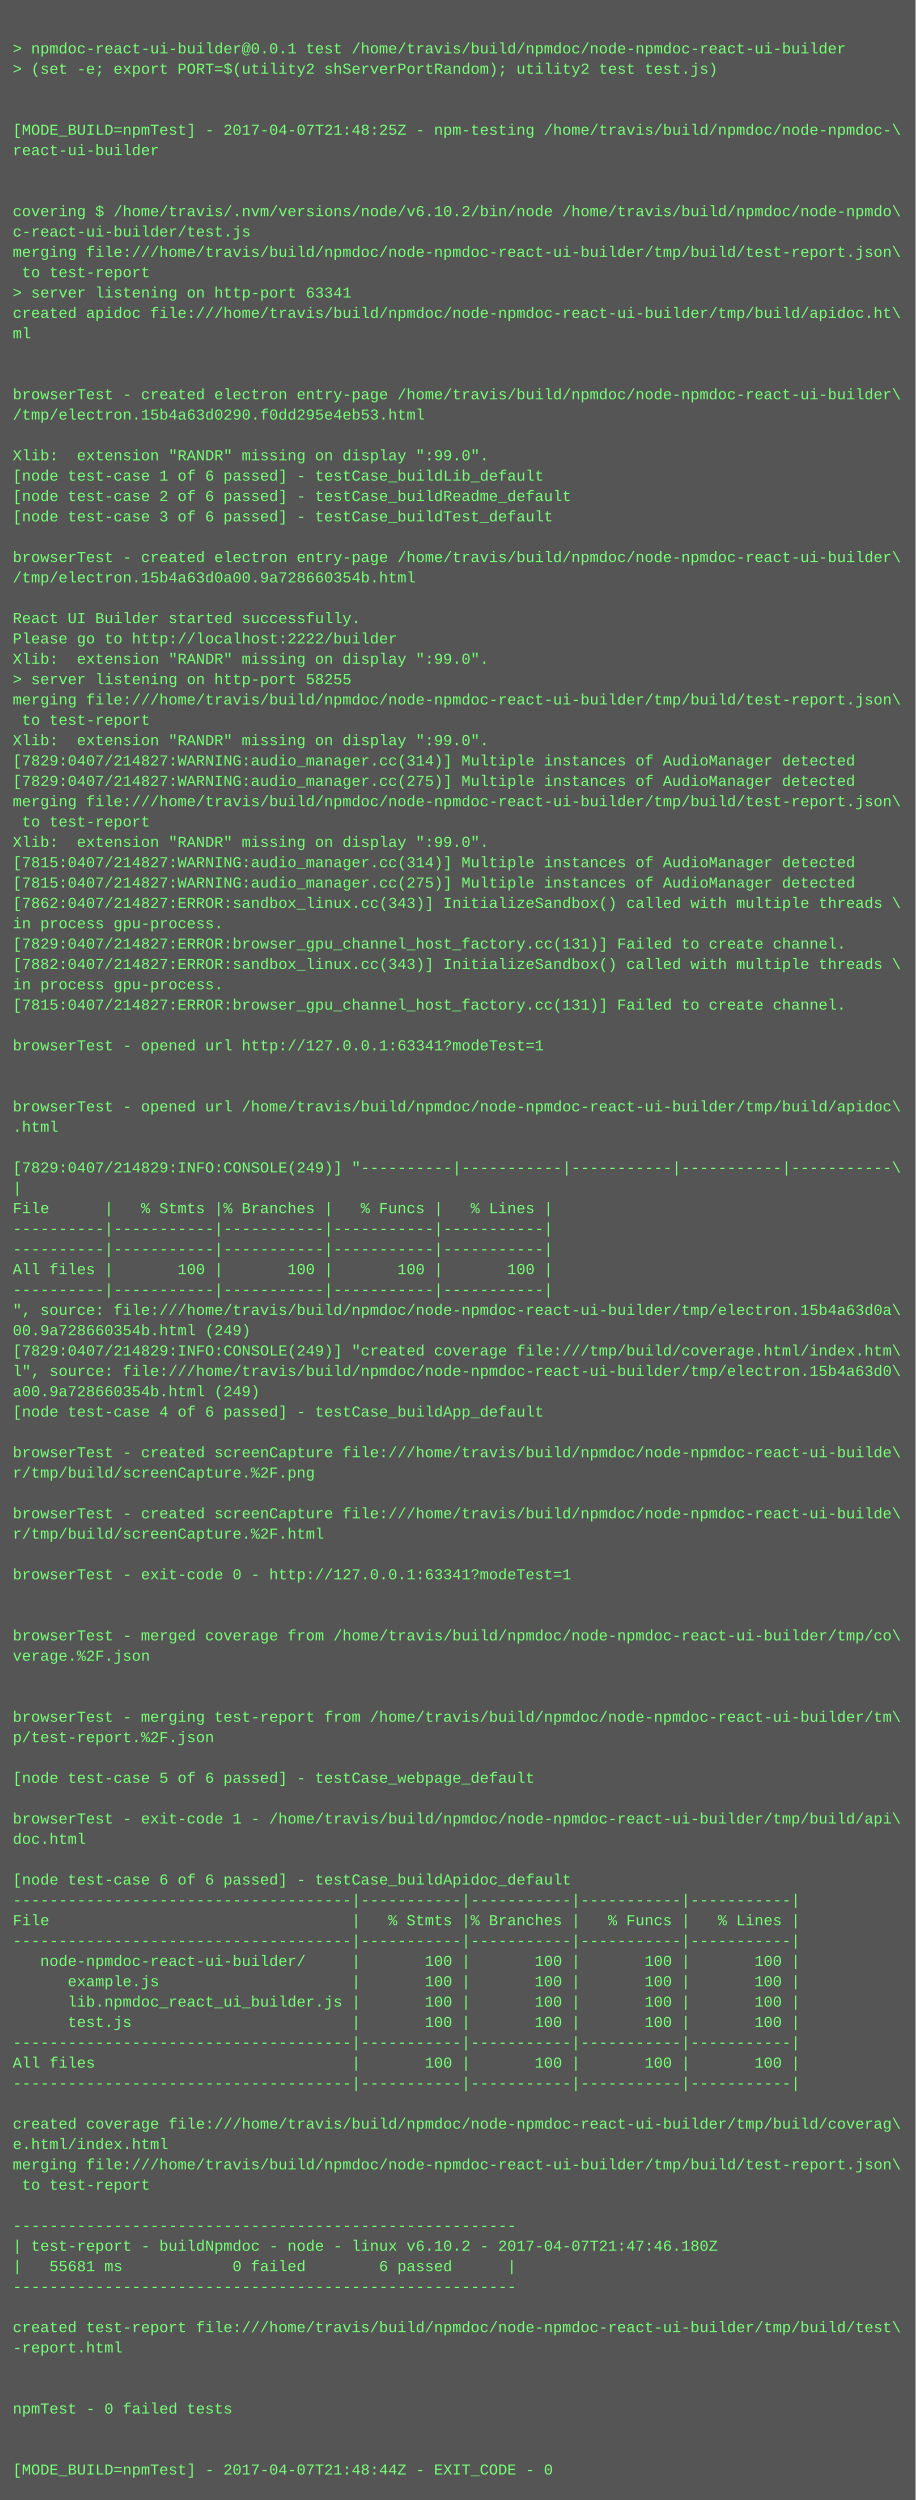
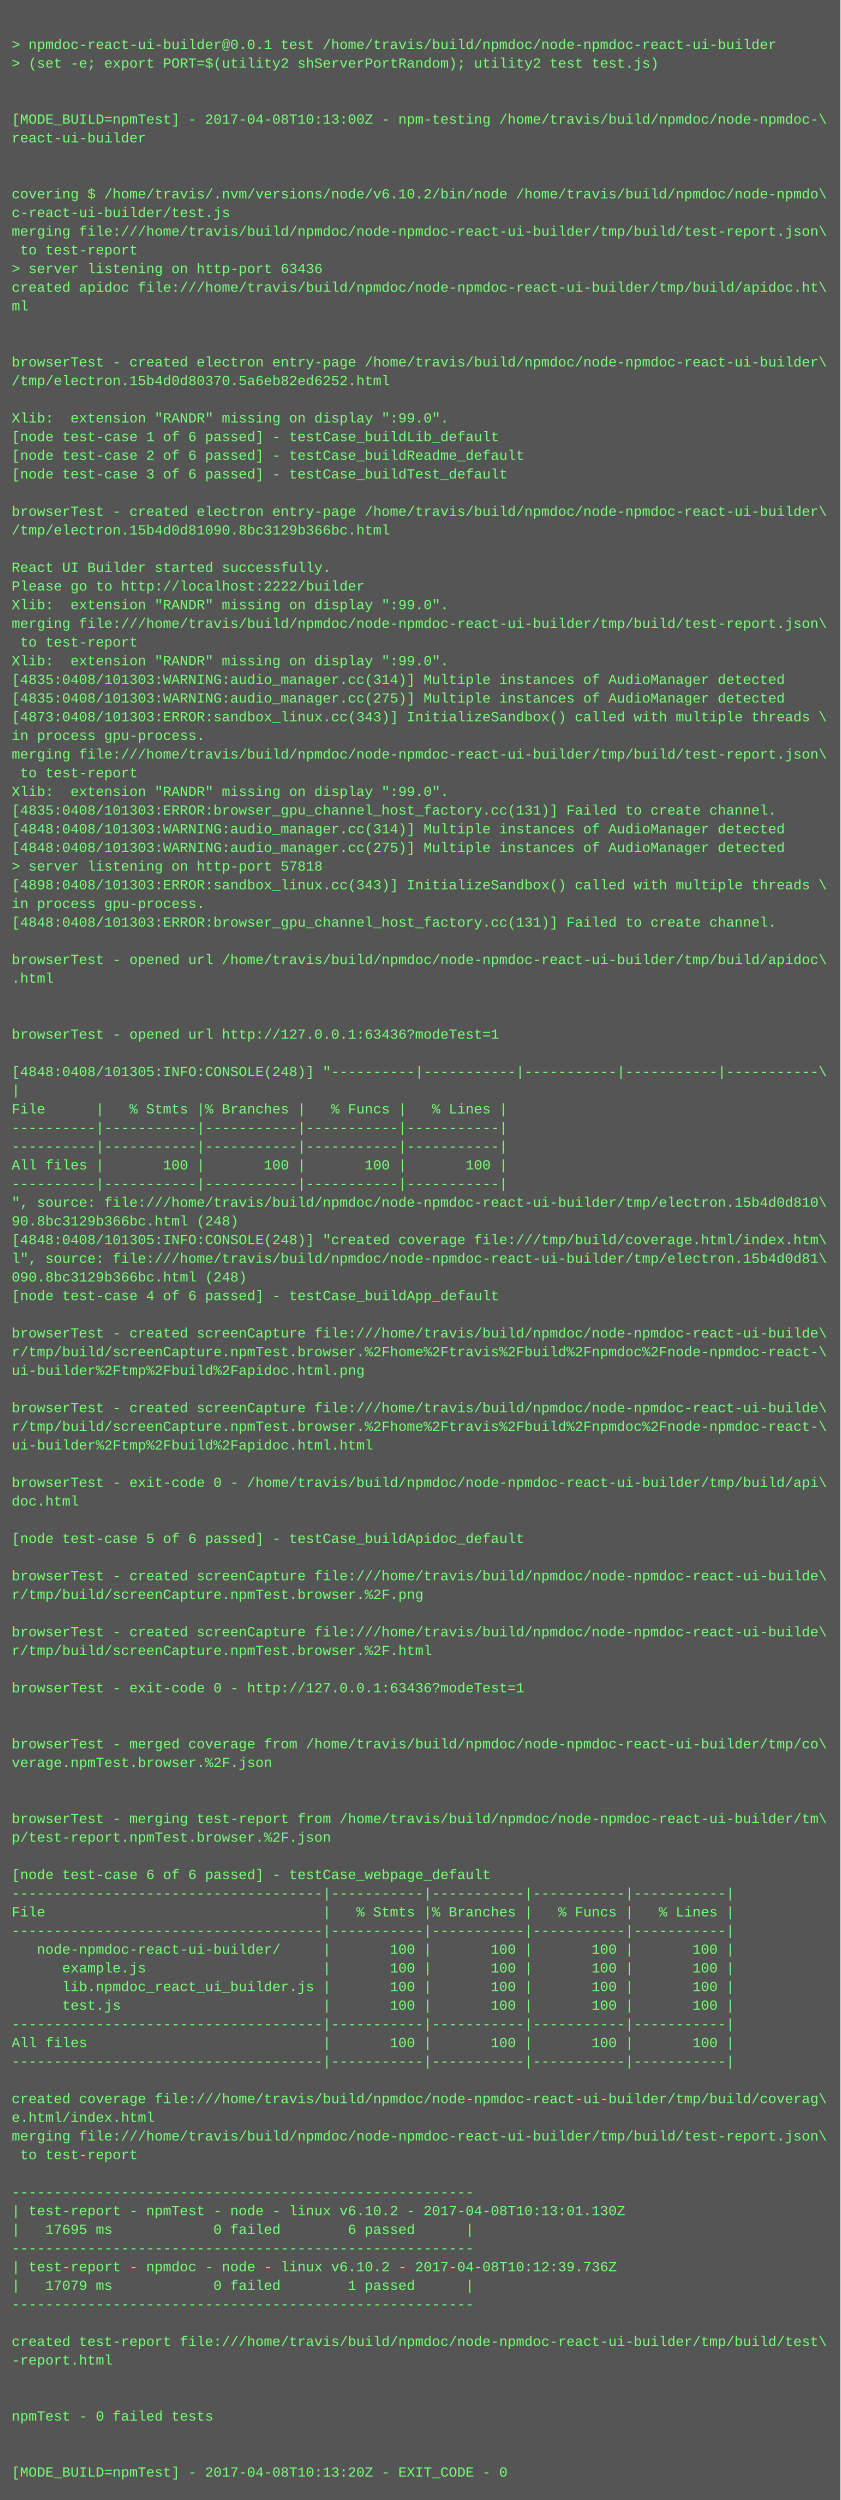
- <svg xmlns="http://www.w3.org/2000/svg" height="1966" width="720">
-   <rect height="1966" fill="#555" width="720" />
+ <svg xmlns="http://www.w3.org/2000/svg" height="2142" width="720">
+   <rect height="2142" fill="#555" width="720" />
  <text fill="#7f7" font-family="Courier New" font-size="12" xml:space="preserve">
    <tspan x="10" y="26" />
    <tspan x="10" y="42">&gt; npmdoc-react-ui-builder@0.0.1 test /home/travis/build/npmdoc/node-npmdoc-react-ui-builder</tspan>
    <tspan x="10" y="58">&gt; (set -e; export PORT=$(utility2 shServerPortRandom); utility2 test test.js)</tspan>
    <tspan x="10" y="74" />
    <tspan x="10" y="90" />
-     <tspan x="10" y="106">[MODE_BUILD=npmTest] - 2017-04-07T21:48:25Z - npm-testing /home/travis/build/npmdoc/node-npmdoc-\</tspan>
+     <tspan x="10" y="106">[MODE_BUILD=npmTest] - 2017-04-08T10:13:00Z - npm-testing /home/travis/build/npmdoc/node-npmdoc-\</tspan>
    <tspan x="10" y="122">react-ui-builder</tspan>
    <tspan x="10" y="138" />
    <tspan x="10" y="154" />
    <tspan x="10" y="170">covering $ /home/travis/.nvm/versions/node/v6.10.2/bin/node /home/travis/build/npmdoc/node-npmdo\</tspan>
    <tspan x="10" y="186">c-react-ui-builder/test.js</tspan>
    <tspan x="10" y="202">merging file:///home/travis/build/npmdoc/node-npmdoc-react-ui-builder/tmp/build/test-report.json\</tspan>
    <tspan x="10" y="218"> to test-report</tspan>
-     <tspan x="10" y="234">&gt; server listening on http-port 63341</tspan>
+     <tspan x="10" y="234">&gt; server listening on http-port 63436</tspan>
    <tspan x="10" y="250">created apidoc file:///home/travis/build/npmdoc/node-npmdoc-react-ui-builder/tmp/build/apidoc.ht\</tspan>
    <tspan x="10" y="266">ml</tspan>
    <tspan x="10" y="282" />
    <tspan x="10" y="298" />
    <tspan x="10" y="314">browserTest - created electron entry-page /home/travis/build/npmdoc/node-npmdoc-react-ui-builder\</tspan>
-     <tspan x="10" y="330">/tmp/electron.15b4a63d0290.f0dd295e4eb53.html</tspan>
+     <tspan x="10" y="330">/tmp/electron.15b4d0d80370.5a6eb82ed6252.html</tspan>
    <tspan x="10" y="346" />
    <tspan x="10" y="362">Xlib:  extension "RANDR" missing on display ":99.0".</tspan>
    <tspan x="10" y="378">[node test-case 1 of 6 passed] - testCase_buildLib_default</tspan>
    <tspan x="10" y="394">[node test-case 2 of 6 passed] - testCase_buildReadme_default</tspan>
    <tspan x="10" y="410">[node test-case 3 of 6 passed] - testCase_buildTest_default</tspan>
    <tspan x="10" y="426" />
    <tspan x="10" y="442">browserTest - created electron entry-page /home/travis/build/npmdoc/node-npmdoc-react-ui-builder\</tspan>
-     <tspan x="10" y="458">/tmp/electron.15b4a63d0a00.9a728660354b.html</tspan>
+     <tspan x="10" y="458">/tmp/electron.15b4d0d81090.8bc3129b366bc.html</tspan>
    <tspan x="10" y="474" />
    <tspan x="10" y="490">React UI Builder started successfully.</tspan>
    <tspan x="10" y="506">Please go to http://localhost:2222/builder</tspan>
    <tspan x="10" y="522">Xlib:  extension "RANDR" missing on display ":99.0".</tspan>
-     <tspan x="10" y="538">&gt; server listening on http-port 58255</tspan>
-     <tspan x="10" y="554">merging file:///home/travis/build/npmdoc/node-npmdoc-react-ui-builder/tmp/build/test-report.json\</tspan>
-     <tspan x="10" y="570"> to test-report</tspan>
-     <tspan x="10" y="586">Xlib:  extension "RANDR" missing on display ":99.0".</tspan>
-     <tspan x="10" y="602">[7829:0407/214827:WARNING:audio_manager.cc(314)] Multiple instances of AudioManager detected</tspan>
-     <tspan x="10" y="618">[7829:0407/214827:WARNING:audio_manager.cc(275)] Multiple instances of AudioManager detected</tspan>
-     <tspan x="10" y="634">merging file:///home/travis/build/npmdoc/node-npmdoc-react-ui-builder/tmp/build/test-report.json\</tspan>
-     <tspan x="10" y="650"> to test-report</tspan>
-     <tspan x="10" y="666">Xlib:  extension "RANDR" missing on display ":99.0".</tspan>
-     <tspan x="10" y="682">[7815:0407/214827:WARNING:audio_manager.cc(314)] Multiple instances of AudioManager detected</tspan>
-     <tspan x="10" y="698">[7815:0407/214827:WARNING:audio_manager.cc(275)] Multiple instances of AudioManager detected</tspan>
-     <tspan x="10" y="714">[7862:0407/214827:ERROR:sandbox_linux.cc(343)] InitializeSandbox() called with multiple threads \</tspan>
-     <tspan x="10" y="730">in process gpu-process. </tspan>
-     <tspan x="10" y="746">[7829:0407/214827:ERROR:browser_gpu_channel_host_factory.cc(131)] Failed to create channel.</tspan>
-     <tspan x="10" y="762">[7882:0407/214827:ERROR:sandbox_linux.cc(343)] InitializeSandbox() called with multiple threads \</tspan>
+     <tspan x="10" y="538">merging file:///home/travis/build/npmdoc/node-npmdoc-react-ui-builder/tmp/build/test-report.json\</tspan>
+     <tspan x="10" y="554"> to test-report</tspan>
+     <tspan x="10" y="570">Xlib:  extension "RANDR" missing on display ":99.0".</tspan>
+     <tspan x="10" y="586">[4835:0408/101303:WARNING:audio_manager.cc(314)] Multiple instances of AudioManager detected</tspan>
+     <tspan x="10" y="602">[4835:0408/101303:WARNING:audio_manager.cc(275)] Multiple instances of AudioManager detected</tspan>
+     <tspan x="10" y="618">[4873:0408/101303:ERROR:sandbox_linux.cc(343)] InitializeSandbox() called with multiple threads \</tspan>
+     <tspan x="10" y="634">in process gpu-process. </tspan>
+     <tspan x="10" y="650">merging file:///home/travis/build/npmdoc/node-npmdoc-react-ui-builder/tmp/build/test-report.json\</tspan>
+     <tspan x="10" y="666"> to test-report</tspan>
+     <tspan x="10" y="682">Xlib:  extension "RANDR" missing on display ":99.0".</tspan>
+     <tspan x="10" y="698">[4835:0408/101303:ERROR:browser_gpu_channel_host_factory.cc(131)] Failed to create channel.</tspan>
+     <tspan x="10" y="714">[4848:0408/101303:WARNING:audio_manager.cc(314)] Multiple instances of AudioManager detected</tspan>
+     <tspan x="10" y="730">[4848:0408/101303:WARNING:audio_manager.cc(275)] Multiple instances of AudioManager detected</tspan>
+     <tspan x="10" y="746">&gt; server listening on http-port 57818</tspan>
+     <tspan x="10" y="762">[4898:0408/101303:ERROR:sandbox_linux.cc(343)] InitializeSandbox() called with multiple threads \</tspan>
    <tspan x="10" y="778">in process gpu-process. </tspan>
-     <tspan x="10" y="794">[7815:0407/214827:ERROR:browser_gpu_channel_host_factory.cc(131)] Failed to create channel.</tspan>
+     <tspan x="10" y="794">[4848:0408/101303:ERROR:browser_gpu_channel_host_factory.cc(131)] Failed to create channel.</tspan>
    <tspan x="10" y="810" />
-     <tspan x="10" y="826">browserTest - opened url http://127.0.0.1:63341?modeTest=1</tspan>
-     <tspan x="10" y="842" />
+     <tspan x="10" y="826">browserTest - opened url /home/travis/build/npmdoc/node-npmdoc-react-ui-builder/tmp/build/apidoc\</tspan>
+     <tspan x="10" y="842">.html</tspan>
    <tspan x="10" y="858" />
-     <tspan x="10" y="874">browserTest - opened url /home/travis/build/npmdoc/node-npmdoc-react-ui-builder/tmp/build/apidoc\</tspan>
-     <tspan x="10" y="890">.html</tspan>
+     <tspan x="10" y="874" />
+     <tspan x="10" y="890">browserTest - opened url http://127.0.0.1:63436?modeTest=1</tspan>
    <tspan x="10" y="906" />
-     <tspan x="10" y="922">[7829:0407/214829:INFO:CONSOLE(249)] "----------|-----------|-----------|-----------|-----------\</tspan>
+     <tspan x="10" y="922">[4848:0408/101305:INFO:CONSOLE(248)] "----------|-----------|-----------|-----------|-----------\</tspan>
    <tspan x="10" y="938">|</tspan>
    <tspan x="10" y="954">File      |   % Stmts |% Branches |   % Funcs |   % Lines |</tspan>
    <tspan x="10" y="970">----------|-----------|-----------|-----------|-----------|</tspan>
    <tspan x="10" y="986">----------|-----------|-----------|-----------|-----------|</tspan>
    <tspan x="10" y="1002">All files |       100 |       100 |       100 |       100 |</tspan>
    <tspan x="10" y="1018">----------|-----------|-----------|-----------|-----------|</tspan>
-     <tspan x="10" y="1034">", source: file:///home/travis/build/npmdoc/node-npmdoc-react-ui-builder/tmp/electron.15b4a63d0a\</tspan>
-     <tspan x="10" y="1050">00.9a728660354b.html (249)</tspan>
-     <tspan x="10" y="1066">[7829:0407/214829:INFO:CONSOLE(249)] "created coverage file:///tmp/build/coverage.html/index.htm\</tspan>
-     <tspan x="10" y="1082">l", source: file:///home/travis/build/npmdoc/node-npmdoc-react-ui-builder/tmp/electron.15b4a63d0\</tspan>
-     <tspan x="10" y="1098">a00.9a728660354b.html (249)</tspan>
+     <tspan x="10" y="1034">", source: file:///home/travis/build/npmdoc/node-npmdoc-react-ui-builder/tmp/electron.15b4d0d810\</tspan>
+     <tspan x="10" y="1050">90.8bc3129b366bc.html (248)</tspan>
+     <tspan x="10" y="1066">[4848:0408/101305:INFO:CONSOLE(248)] "created coverage file:///tmp/build/coverage.html/index.htm\</tspan>
+     <tspan x="10" y="1082">l", source: file:///home/travis/build/npmdoc/node-npmdoc-react-ui-builder/tmp/electron.15b4d0d81\</tspan>
+     <tspan x="10" y="1098">090.8bc3129b366bc.html (248)</tspan>
    <tspan x="10" y="1114">[node test-case 4 of 6 passed] - testCase_buildApp_default</tspan>
    <tspan x="10" y="1130" />
    <tspan x="10" y="1146">browserTest - created screenCapture file:///home/travis/build/npmdoc/node-npmdoc-react-ui-builde\</tspan>
-     <tspan x="10" y="1162">r/tmp/build/screenCapture.%2F.png</tspan>
-     <tspan x="10" y="1178" />
-     <tspan x="10" y="1194">browserTest - created screenCapture file:///home/travis/build/npmdoc/node-npmdoc-react-ui-builde\</tspan>
-     <tspan x="10" y="1210">r/tmp/build/screenCapture.%2F.html</tspan>
-     <tspan x="10" y="1226" />
-     <tspan x="10" y="1242">browserTest - exit-code 0 - http://127.0.0.1:63341?modeTest=1</tspan>
+     <tspan x="10" y="1162">r/tmp/build/screenCapture.npmTest.browser.%2Fhome%2Ftravis%2Fbuild%2Fnpmdoc%2Fnode-npmdoc-react-\</tspan>
+     <tspan x="10" y="1178">ui-builder%2Ftmp%2Fbuild%2Fapidoc.html.png</tspan>
+     <tspan x="10" y="1194" />
+     <tspan x="10" y="1210">browserTest - created screenCapture file:///home/travis/build/npmdoc/node-npmdoc-react-ui-builde\</tspan>
+     <tspan x="10" y="1226">r/tmp/build/screenCapture.npmTest.browser.%2Fhome%2Ftravis%2Fbuild%2Fnpmdoc%2Fnode-npmdoc-react-\</tspan>
+     <tspan x="10" y="1242">ui-builder%2Ftmp%2Fbuild%2Fapidoc.html.html</tspan>
    <tspan x="10" y="1258" />
-     <tspan x="10" y="1274" />
-     <tspan x="10" y="1290">browserTest - merged coverage from /home/travis/build/npmdoc/node-npmdoc-react-ui-builder/tmp/co\</tspan>
-     <tspan x="10" y="1306">verage.%2F.json</tspan>
-     <tspan x="10" y="1322" />
+     <tspan x="10" y="1274">browserTest - exit-code 0 - /home/travis/build/npmdoc/node-npmdoc-react-ui-builder/tmp/build/api\</tspan>
+     <tspan x="10" y="1290">doc.html</tspan>
+     <tspan x="10" y="1306" />
+     <tspan x="10" y="1322">[node test-case 5 of 6 passed] - testCase_buildApidoc_default</tspan>
    <tspan x="10" y="1338" />
-     <tspan x="10" y="1354">browserTest - merging test-report from /home/travis/build/npmdoc/node-npmdoc-react-ui-builder/tm\</tspan>
-     <tspan x="10" y="1370">p/test-report.%2F.json</tspan>
+     <tspan x="10" y="1354">browserTest - created screenCapture file:///home/travis/build/npmdoc/node-npmdoc-react-ui-builde\</tspan>
+     <tspan x="10" y="1370">r/tmp/build/screenCapture.npmTest.browser.%2F.png</tspan>
    <tspan x="10" y="1386" />
-     <tspan x="10" y="1402">[node test-case 5 of 6 passed] - testCase_webpage_default</tspan>
-     <tspan x="10" y="1418" />
-     <tspan x="10" y="1434">browserTest - exit-code 1 - /home/travis/build/npmdoc/node-npmdoc-react-ui-builder/tmp/build/api\</tspan>
-     <tspan x="10" y="1450">doc.html</tspan>
+     <tspan x="10" y="1402">browserTest - created screenCapture file:///home/travis/build/npmdoc/node-npmdoc-react-ui-builde\</tspan>
+     <tspan x="10" y="1418">r/tmp/build/screenCapture.npmTest.browser.%2F.html</tspan>
+     <tspan x="10" y="1434" />
+     <tspan x="10" y="1450">browserTest - exit-code 0 - http://127.0.0.1:63436?modeTest=1</tspan>
    <tspan x="10" y="1466" />
-     <tspan x="10" y="1482">[node test-case 6 of 6 passed] - testCase_buildApidoc_default</tspan>
-     <tspan x="10" y="1498">-------------------------------------|-----------|-----------|-----------|-----------|</tspan>
-     <tspan x="10" y="1514">File                                 |   % Stmts |% Branches |   % Funcs |   % Lines |</tspan>
-     <tspan x="10" y="1530">-------------------------------------|-----------|-----------|-----------|-----------|</tspan>
-     <tspan x="10" y="1546">   node-npmdoc-react-ui-builder/     |       100 |       100 |       100 |       100 |</tspan>
-     <tspan x="10" y="1562">      example.js                     |       100 |       100 |       100 |       100 |</tspan>
-     <tspan x="10" y="1578">      lib.npmdoc_react_ui_builder.js |       100 |       100 |       100 |       100 |</tspan>
-     <tspan x="10" y="1594">      test.js                        |       100 |       100 |       100 |       100 |</tspan>
-     <tspan x="10" y="1610">-------------------------------------|-----------|-----------|-----------|-----------|</tspan>
-     <tspan x="10" y="1626">All files                            |       100 |       100 |       100 |       100 |</tspan>
-     <tspan x="10" y="1642">-------------------------------------|-----------|-----------|-----------|-----------|</tspan>
-     <tspan x="10" y="1658" />
-     <tspan x="10" y="1674">created coverage file:///home/travis/build/npmdoc/node-npmdoc-react-ui-builder/tmp/build/coverag\</tspan>
-     <tspan x="10" y="1690">e.html/index.html</tspan>
-     <tspan x="10" y="1706">merging file:///home/travis/build/npmdoc/node-npmdoc-react-ui-builder/tmp/build/test-report.json\</tspan>
-     <tspan x="10" y="1722"> to test-report</tspan>
-     <tspan x="10" y="1738" />
-     <tspan x="10" y="1754">-------------------------------------------------------</tspan>
-     <tspan x="10" y="1770">| test-report - buildNpmdoc - node - linux v6.10.2 - 2017-04-07T21:47:46.180Z</tspan>
-     <tspan x="10" y="1786">|   55681 ms            0 failed        6 passed      |</tspan>
-     <tspan x="10" y="1802">-------------------------------------------------------</tspan>
-     <tspan x="10" y="1818" />
-     <tspan x="10" y="1834">created test-report file:///home/travis/build/npmdoc/node-npmdoc-react-ui-builder/tmp/build/test\</tspan>
-     <tspan x="10" y="1850">-report.html</tspan>
+     <tspan x="10" y="1482" />
+     <tspan x="10" y="1498">browserTest - merged coverage from /home/travis/build/npmdoc/node-npmdoc-react-ui-builder/tmp/co\</tspan>
+     <tspan x="10" y="1514">verage.npmTest.browser.%2F.json</tspan>
+     <tspan x="10" y="1530" />
+     <tspan x="10" y="1546" />
+     <tspan x="10" y="1562">browserTest - merging test-report from /home/travis/build/npmdoc/node-npmdoc-react-ui-builder/tm\</tspan>
+     <tspan x="10" y="1578">p/test-report.npmTest.browser.%2F.json</tspan>
+     <tspan x="10" y="1594" />
+     <tspan x="10" y="1610">[node test-case 6 of 6 passed] - testCase_webpage_default</tspan>
+     <tspan x="10" y="1626">-------------------------------------|-----------|-----------|-----------|-----------|</tspan>
+     <tspan x="10" y="1642">File                                 |   % Stmts |% Branches |   % Funcs |   % Lines |</tspan>
+     <tspan x="10" y="1658">-------------------------------------|-----------|-----------|-----------|-----------|</tspan>
+     <tspan x="10" y="1674">   node-npmdoc-react-ui-builder/     |       100 |       100 |       100 |       100 |</tspan>
+     <tspan x="10" y="1690">      example.js                     |       100 |       100 |       100 |       100 |</tspan>
+     <tspan x="10" y="1706">      lib.npmdoc_react_ui_builder.js |       100 |       100 |       100 |       100 |</tspan>
+     <tspan x="10" y="1722">      test.js                        |       100 |       100 |       100 |       100 |</tspan>
+     <tspan x="10" y="1738">-------------------------------------|-----------|-----------|-----------|-----------|</tspan>
+     <tspan x="10" y="1754">All files                            |       100 |       100 |       100 |       100 |</tspan>
+     <tspan x="10" y="1770">-------------------------------------|-----------|-----------|-----------|-----------|</tspan>
+     <tspan x="10" y="1786" />
+     <tspan x="10" y="1802">created coverage file:///home/travis/build/npmdoc/node-npmdoc-react-ui-builder/tmp/build/coverag\</tspan>
+     <tspan x="10" y="1818">e.html/index.html</tspan>
+     <tspan x="10" y="1834">merging file:///home/travis/build/npmdoc/node-npmdoc-react-ui-builder/tmp/build/test-report.json\</tspan>
+     <tspan x="10" y="1850"> to test-report</tspan>
    <tspan x="10" y="1866" />
-     <tspan x="10" y="1882" />
-     <tspan x="10" y="1898">npmTest - 0 failed tests</tspan>
-     <tspan x="10" y="1914" />
-     <tspan x="10" y="1930" />
-     <tspan x="10" y="1946">[MODE_BUILD=npmTest] - 2017-04-07T21:48:44Z - EXIT_CODE - 0</tspan>
+     <tspan x="10" y="1882">-------------------------------------------------------</tspan>
+     <tspan x="10" y="1898">| test-report - npmTest - node - linux v6.10.2 - 2017-04-08T10:13:01.130Z</tspan>
+     <tspan x="10" y="1914">|   17695 ms            0 failed        6 passed      |</tspan>
+     <tspan x="10" y="1930">-------------------------------------------------------</tspan>
+     <tspan x="10" y="1946">| test-report - npmdoc - node - linux v6.10.2 - 2017-04-08T10:12:39.736Z</tspan>
+     <tspan x="10" y="1962">|   17079 ms            0 failed        1 passed      |</tspan>
+     <tspan x="10" y="1978">-------------------------------------------------------</tspan>
+     <tspan x="10" y="1994" />
+     <tspan x="10" y="2010">created test-report file:///home/travis/build/npmdoc/node-npmdoc-react-ui-builder/tmp/build/test\</tspan>
+     <tspan x="10" y="2026">-report.html</tspan>
+     <tspan x="10" y="2042" />
+     <tspan x="10" y="2058" />
+     <tspan x="10" y="2074">npmTest - 0 failed tests</tspan>
+     <tspan x="10" y="2090" />
+     <tspan x="10" y="2106" />
+     <tspan x="10" y="2122">[MODE_BUILD=npmTest] - 2017-04-08T10:13:20Z - EXIT_CODE - 0</tspan>
  </text>
</svg>
